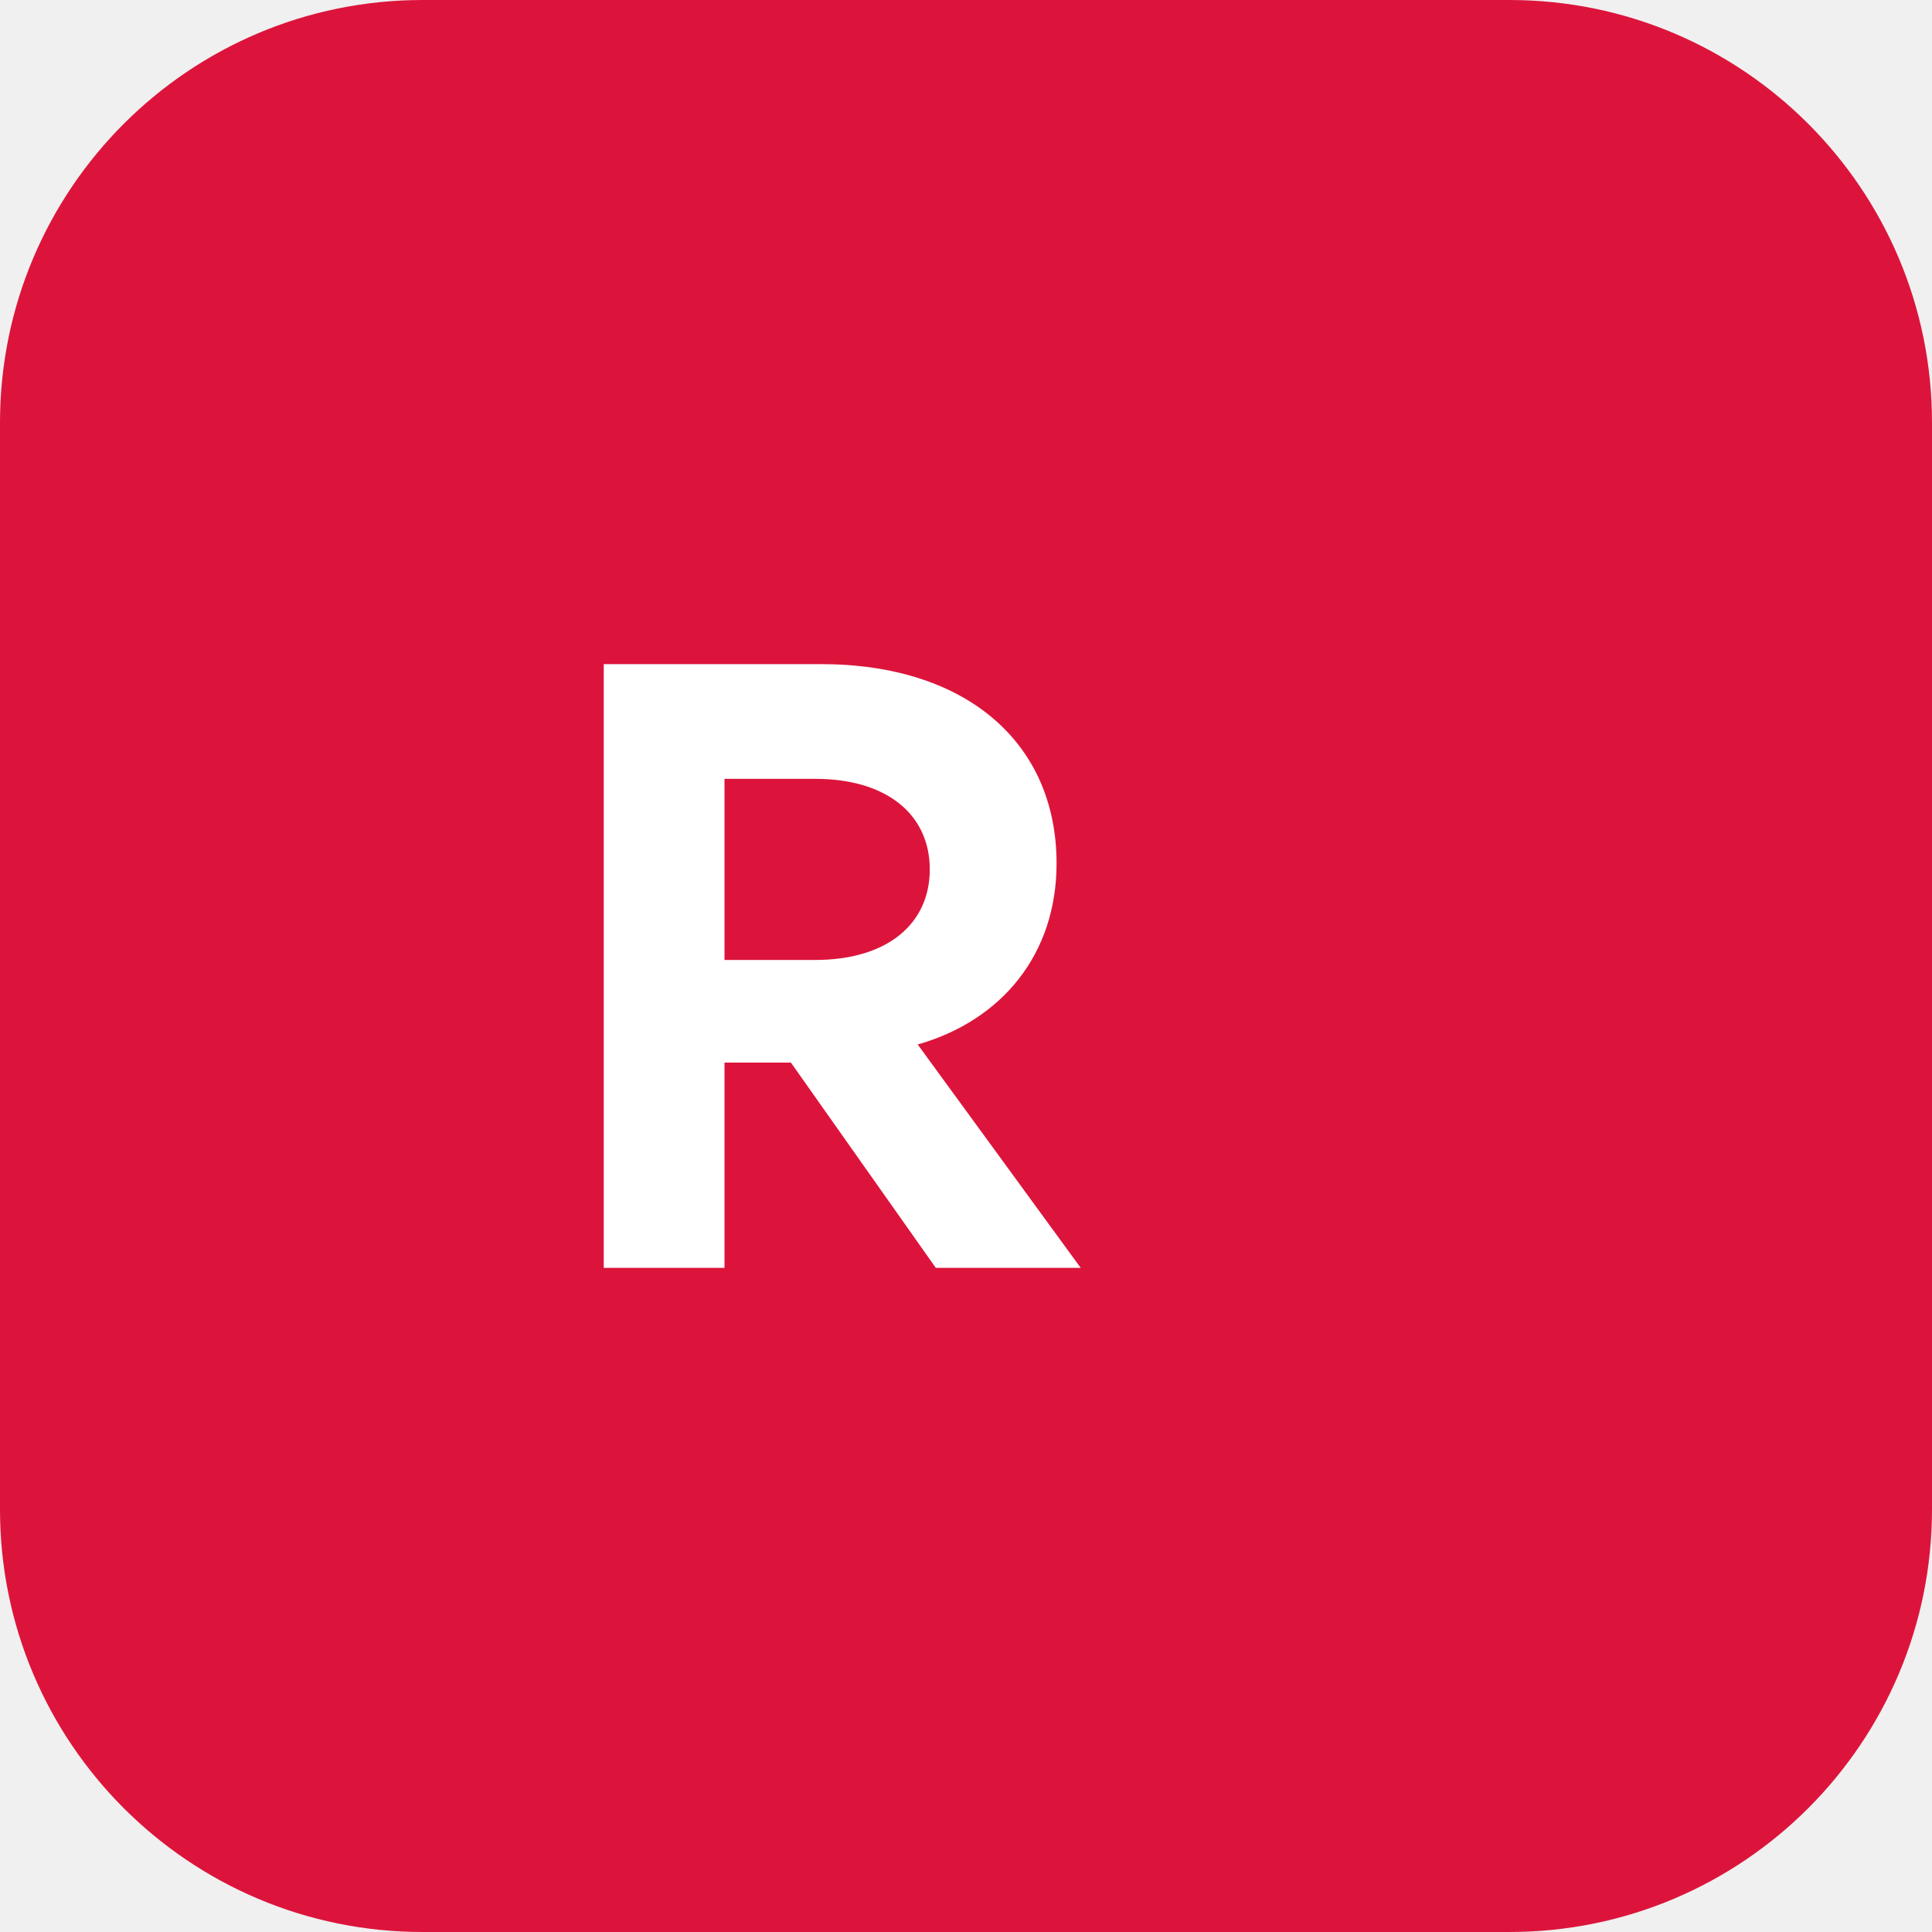
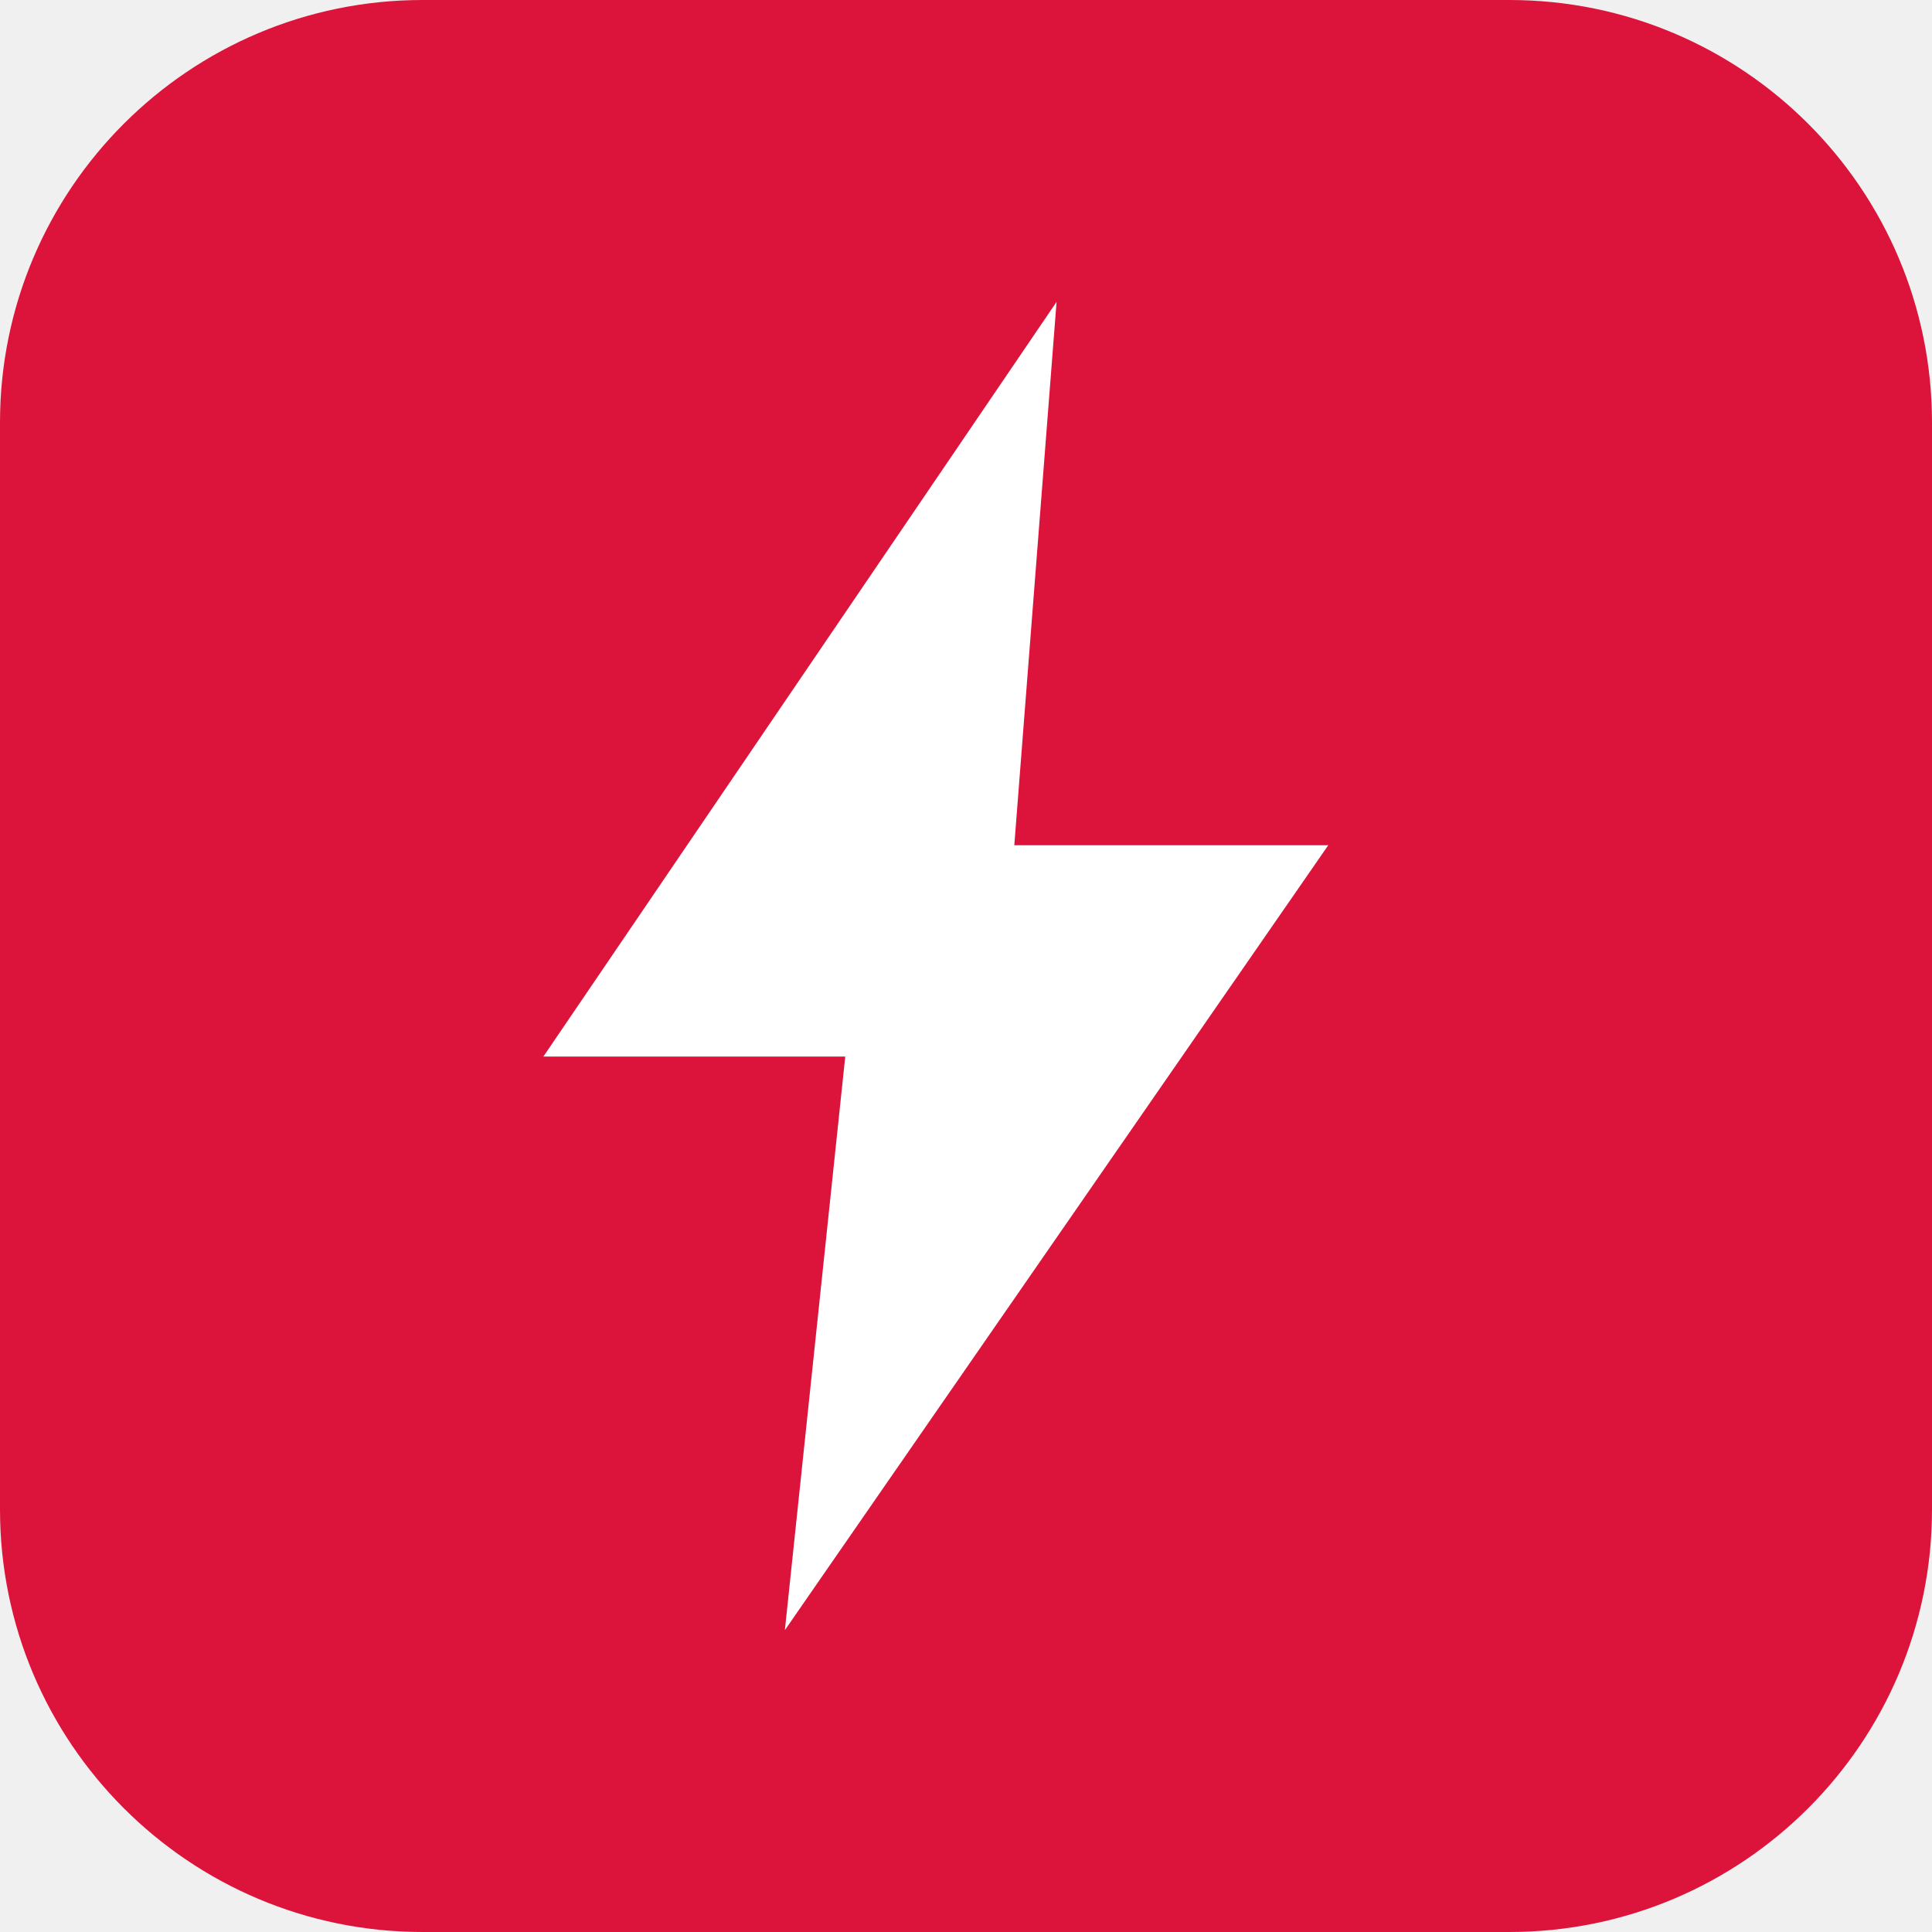
<svg xmlns="http://www.w3.org/2000/svg" viewBox="0 0 32 32">
  <rect width="32" height="32" rx="7" fill="#dc143b" />
-   <path d="M10 21V11h3.6c2.4 0 3.9 1.3 3.9 3.3 0 1.5-.9 2.6-2.3 3l2.7 3.7h-2.4l-2.4-3.4H12V21h-2zm2-5.1h1.5c1.2 0 1.9-.6 1.9-1.5s-.7-1.5-1.9-1.5H12v3z" fill="#fff" />
+   <path d="M17.5 5L9 17.5h5L13 27l9-13h-5.2z" fill="#fff" />
</svg>
